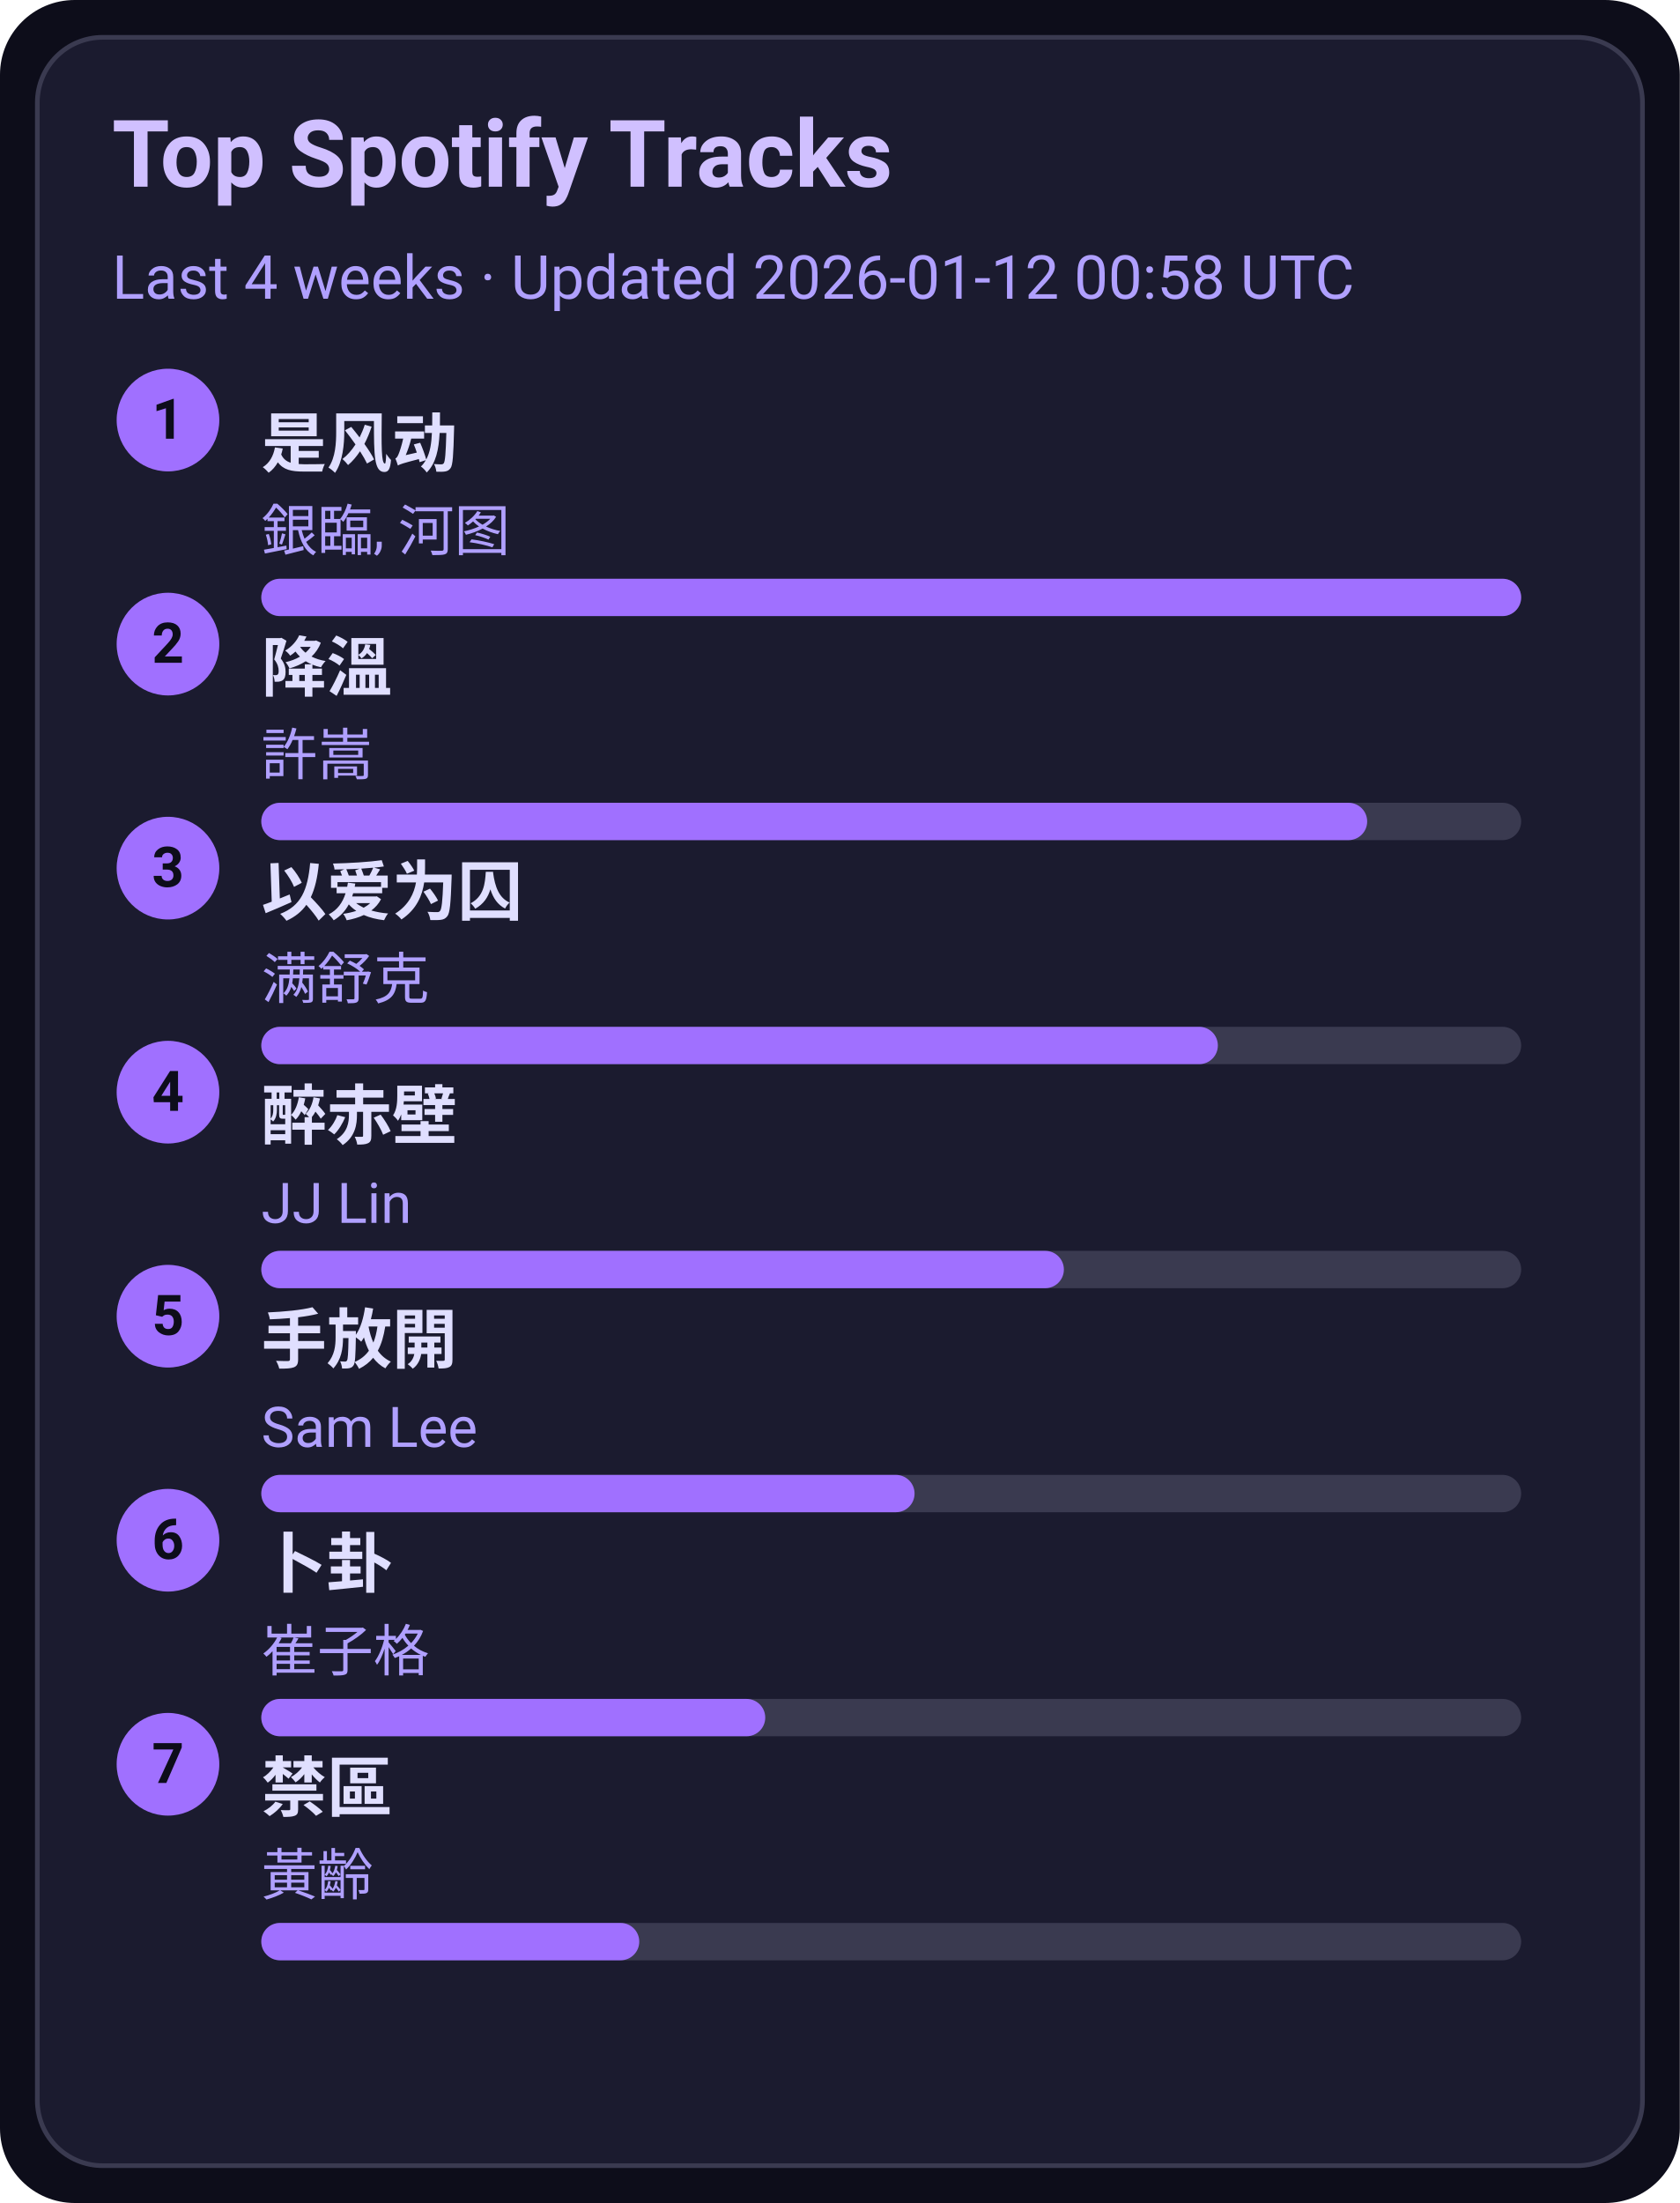
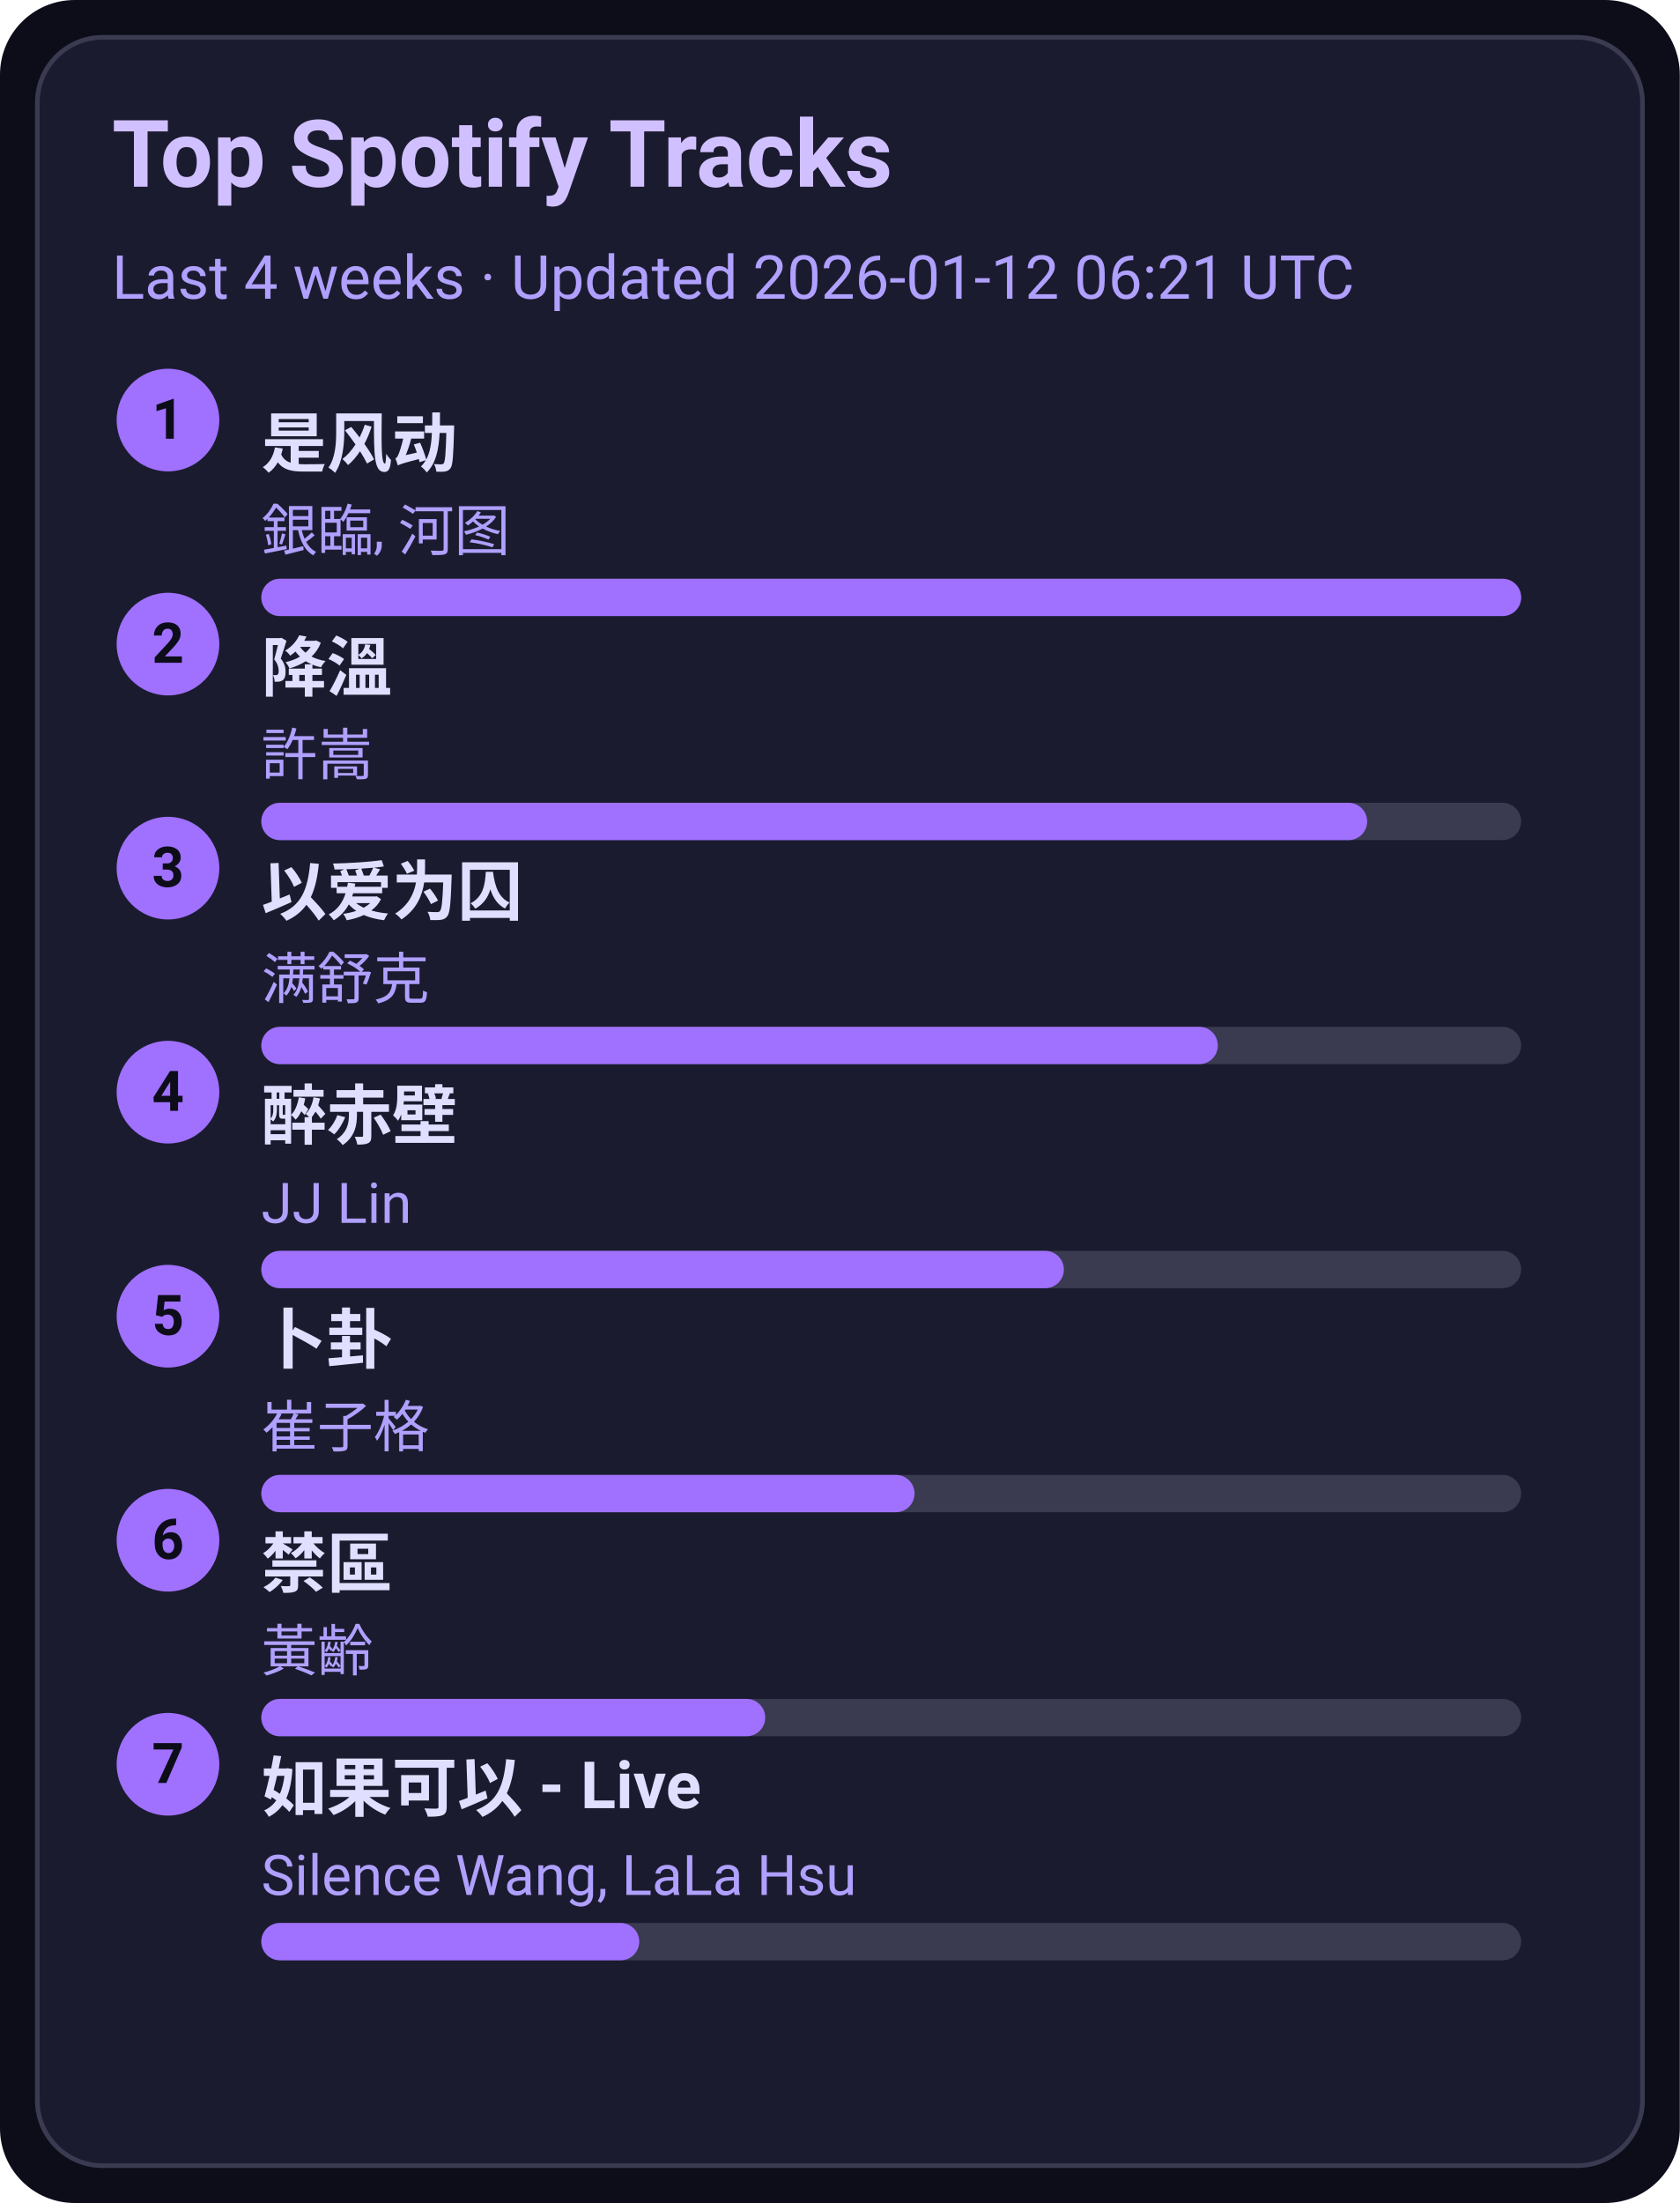
<svg xmlns="http://www.w3.org/2000/svg" width="360" height="472" viewBox="0 0 360 472">
  <style>text{font-family:-apple-system,BlinkMacSystemFont,Segoe UI,Roboto,Ubuntu,Helvetica Neue,Arial,Noto Sans,sans-serif}</style>
  <rect width="360" height="472" rx="16" fill="#0d0d1a" />
  <rect x="8" y="8" width="344" height="456" rx="14" fill="#1b1b2f" stroke="#3a3a50" />
  <text x="24" y="40" font-size="20" fill="#d0c0ff" font-weight="600">Top Spotify Tracks</text>
-   <text x="24" y="64" font-size="13" fill="#b0a0ff">Last 4 weeks · Updated 2026-01-12 00:58 UTC</text>
+   <text x="24" y="64" font-size="13" fill="#b0a0ff">Last 4 weeks · Updated 2026-01-12 06:21 UTC</text>
  <circle cx="36" cy="90" r="11" fill="#a070ff" />
  <text x="36" y="94" text-anchor="middle" font-size="12" fill="#0d0d1a" font-weight="700">1</text>
  <a href="https://open.spotify.com/track/3lePQ8c4jq7bTePsXEmslh" target="_blank" rel="noopener noreferrer">
    <text x="56" y="100" font-size="14" fill="#e0dfff" font-weight="600">是风动</text>
  </a>
  <text x="56" y="118" font-size="12" fill="#b0a0ff">銀臨, 河图</text>
  <rect x="56" y="124" width="270" height="8" rx="4" fill="#3a3a50" />
  <rect x="56" y="124" width="270" height="8" rx="4" fill="#a070ff" />
  <circle cx="36" cy="138" r="11" fill="#a070ff" />
  <text x="36" y="142" text-anchor="middle" font-size="12" fill="#0d0d1a" font-weight="700">2</text>
  <a href="https://open.spotify.com/track/2q9uhrOfyOnBa3oWR1PfYT" target="_blank" rel="noopener noreferrer">
    <text x="56" y="148" font-size="14" fill="#e0dfff" font-weight="600">降溫</text>
  </a>
  <text x="56" y="166" font-size="12" fill="#b0a0ff">許嵩</text>
  <rect x="56" y="172" width="270" height="8" rx="4" fill="#3a3a50" />
  <rect x="56" y="172" width="237" height="8" rx="4" fill="#a070ff" />
  <circle cx="36" cy="186" r="11" fill="#a070ff" />
  <text x="36" y="190" text-anchor="middle" font-size="12" fill="#0d0d1a" font-weight="700">3</text>
  <a href="https://open.spotify.com/track/0RW2LEfGQK5BaIho6sSLqf" target="_blank" rel="noopener noreferrer">
    <text x="56" y="196" font-size="14" fill="#e0dfff" font-weight="600">以爱为囚</text>
  </a>
  <text x="56" y="214" font-size="12" fill="#b0a0ff">满舒克</text>
  <rect x="56" y="220" width="270" height="8" rx="4" fill="#3a3a50" />
  <rect x="56" y="220" width="205" height="8" rx="4" fill="#a070ff" />
  <circle cx="36" cy="234" r="11" fill="#a070ff" />
  <text x="36" y="238" text-anchor="middle" font-size="12" fill="#0d0d1a" font-weight="700">4</text>
  <a href="https://open.spotify.com/track/69lAYqbyHL1A0gctdLd9WV" target="_blank" rel="noopener noreferrer">
    <text x="56" y="244" font-size="14" fill="#e0dfff" font-weight="600">醉赤壁</text>
  </a>
  <text x="56" y="262" font-size="12" fill="#b0a0ff">JJ Lin</text>
  <rect x="56" y="268" width="270" height="8" rx="4" fill="#3a3a50" />
  <rect x="56" y="268" width="172" height="8" rx="4" fill="#a070ff" />
  <circle cx="36" cy="282" r="11" fill="#a070ff" />
  <text x="36" y="286" text-anchor="middle" font-size="12" fill="#0d0d1a" font-weight="700">5</text>
-   <a href="https://open.spotify.com/track/2Dd9EXYXI2NNrLG61OtWQv" target="_blank" rel="noopener noreferrer">
-     <text x="56" y="292" font-size="14" fill="#e0dfff" font-weight="600">手放開</text>
+   <a href="https://open.spotify.com/track/4ToeYifpQaikbYa7krOD6s" target="_blank" rel="noopener noreferrer">
+     <text x="56" y="292" font-size="14" fill="#e0dfff" font-weight="600">卜卦</text>
  </a>
-   <text x="56" y="310" font-size="12" fill="#b0a0ff">Sam Lee</text>
+   <text x="56" y="310" font-size="12" fill="#b0a0ff">崔子格</text>
  <rect x="56" y="316" width="270" height="8" rx="4" fill="#3a3a50" />
  <rect x="56" y="316" width="140" height="8" rx="4" fill="#a070ff" />
  <circle cx="36" cy="330" r="11" fill="#a070ff" />
  <text x="36" y="334" text-anchor="middle" font-size="12" fill="#0d0d1a" font-weight="700">6</text>
-   <a href="https://open.spotify.com/track/4ToeYifpQaikbYa7krOD6s" target="_blank" rel="noopener noreferrer">
-     <text x="56" y="340" font-size="14" fill="#e0dfff" font-weight="600">卜卦</text>
+   <a href="https://open.spotify.com/track/5HAMeMgu9hGL5a8ZwNz6cp" target="_blank" rel="noopener noreferrer">
+     <text x="56" y="340" font-size="14" fill="#e0dfff" font-weight="600">禁區</text>
  </a>
-   <text x="56" y="358" font-size="12" fill="#b0a0ff">崔子格</text>
+   <text x="56" y="358" font-size="12" fill="#b0a0ff">黃齡</text>
  <rect x="56" y="364" width="270" height="8" rx="4" fill="#3a3a50" />
  <rect x="56" y="364" width="108" height="8" rx="4" fill="#a070ff" />
  <circle cx="36" cy="378" r="11" fill="#a070ff" />
  <text x="36" y="382" text-anchor="middle" font-size="12" fill="#0d0d1a" font-weight="700">7</text>
-   <a href="https://open.spotify.com/track/5HAMeMgu9hGL5a8ZwNz6cp" target="_blank" rel="noopener noreferrer">
-     <text x="56" y="388" font-size="14" fill="#e0dfff" font-weight="600">禁區</text>
+   <a href="https://open.spotify.com/track/6IF65dJzfmPcX7jwDegwoo" target="_blank" rel="noopener noreferrer">
+     <text x="56" y="388" font-size="14" fill="#e0dfff" font-weight="600">如果可以 - Live</text>
  </a>
-   <text x="56" y="406" font-size="12" fill="#b0a0ff">黃齡</text>
+   <text x="56" y="406" font-size="12" fill="#b0a0ff">Silence Wang, LaLa Hsu</text>
  <rect x="56" y="412" width="270" height="8" rx="4" fill="#3a3a50" />
  <rect x="56" y="412" width="81" height="8" rx="4" fill="#a070ff" />
</svg>
